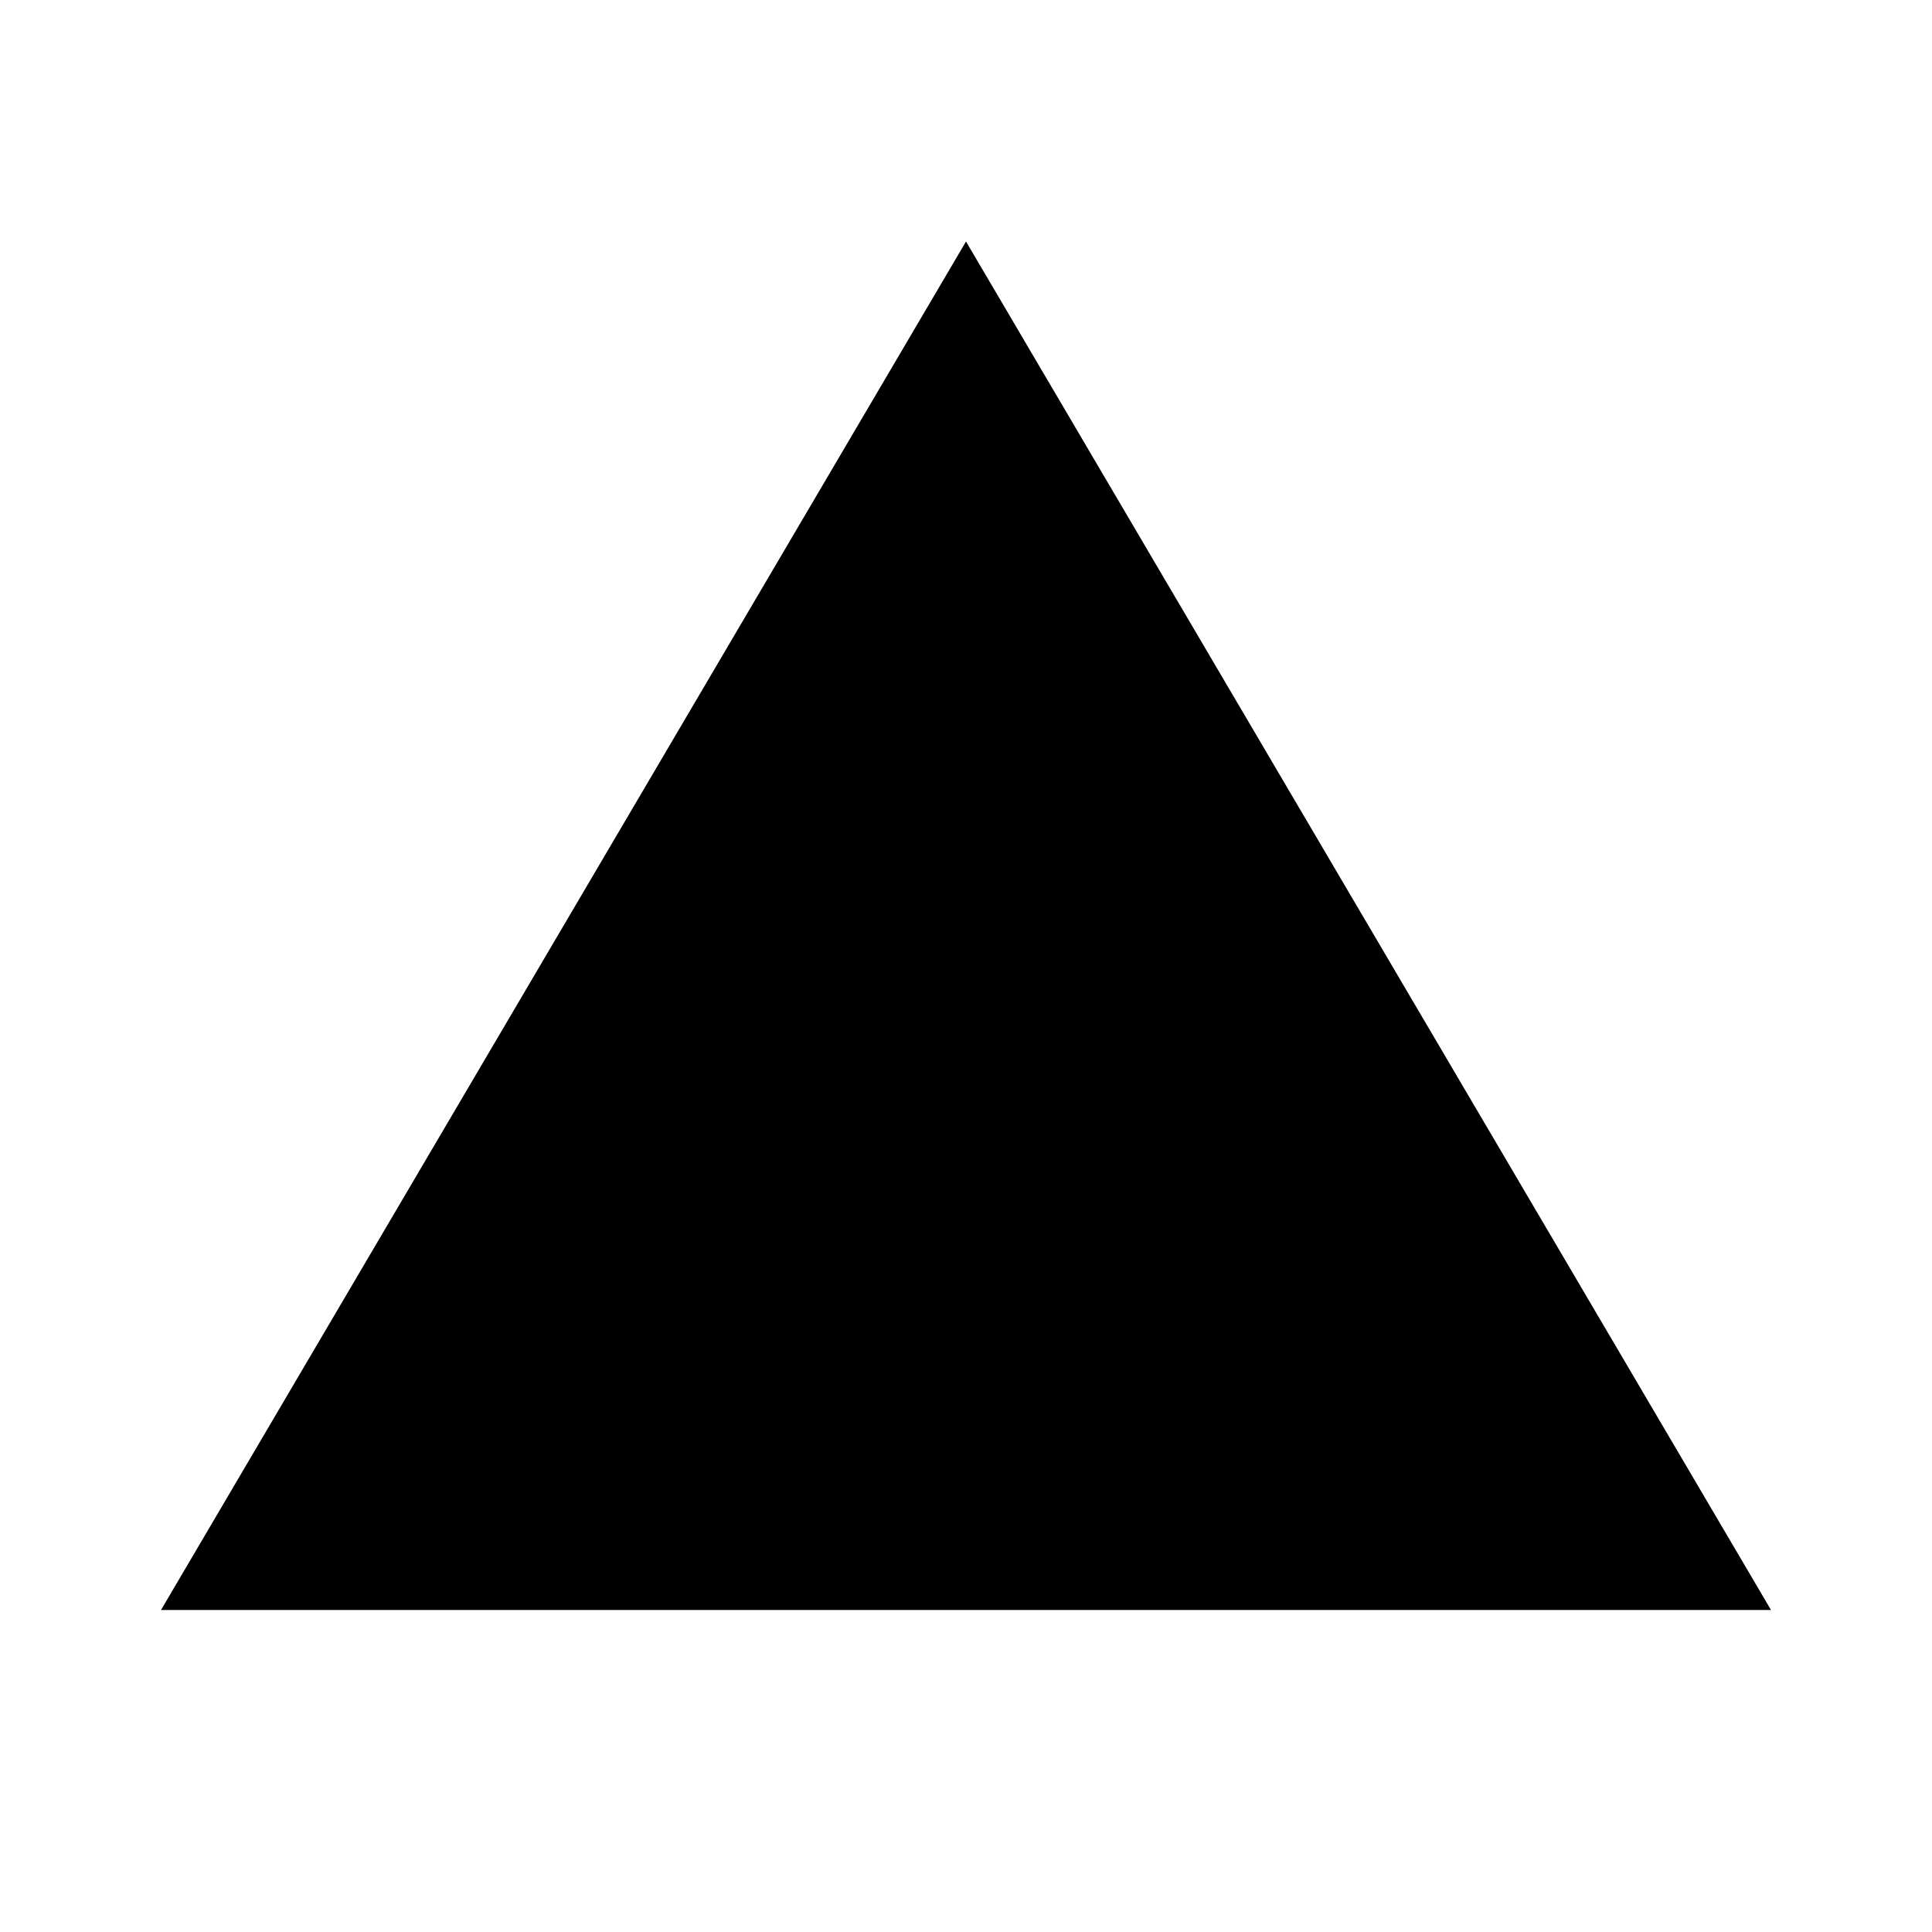
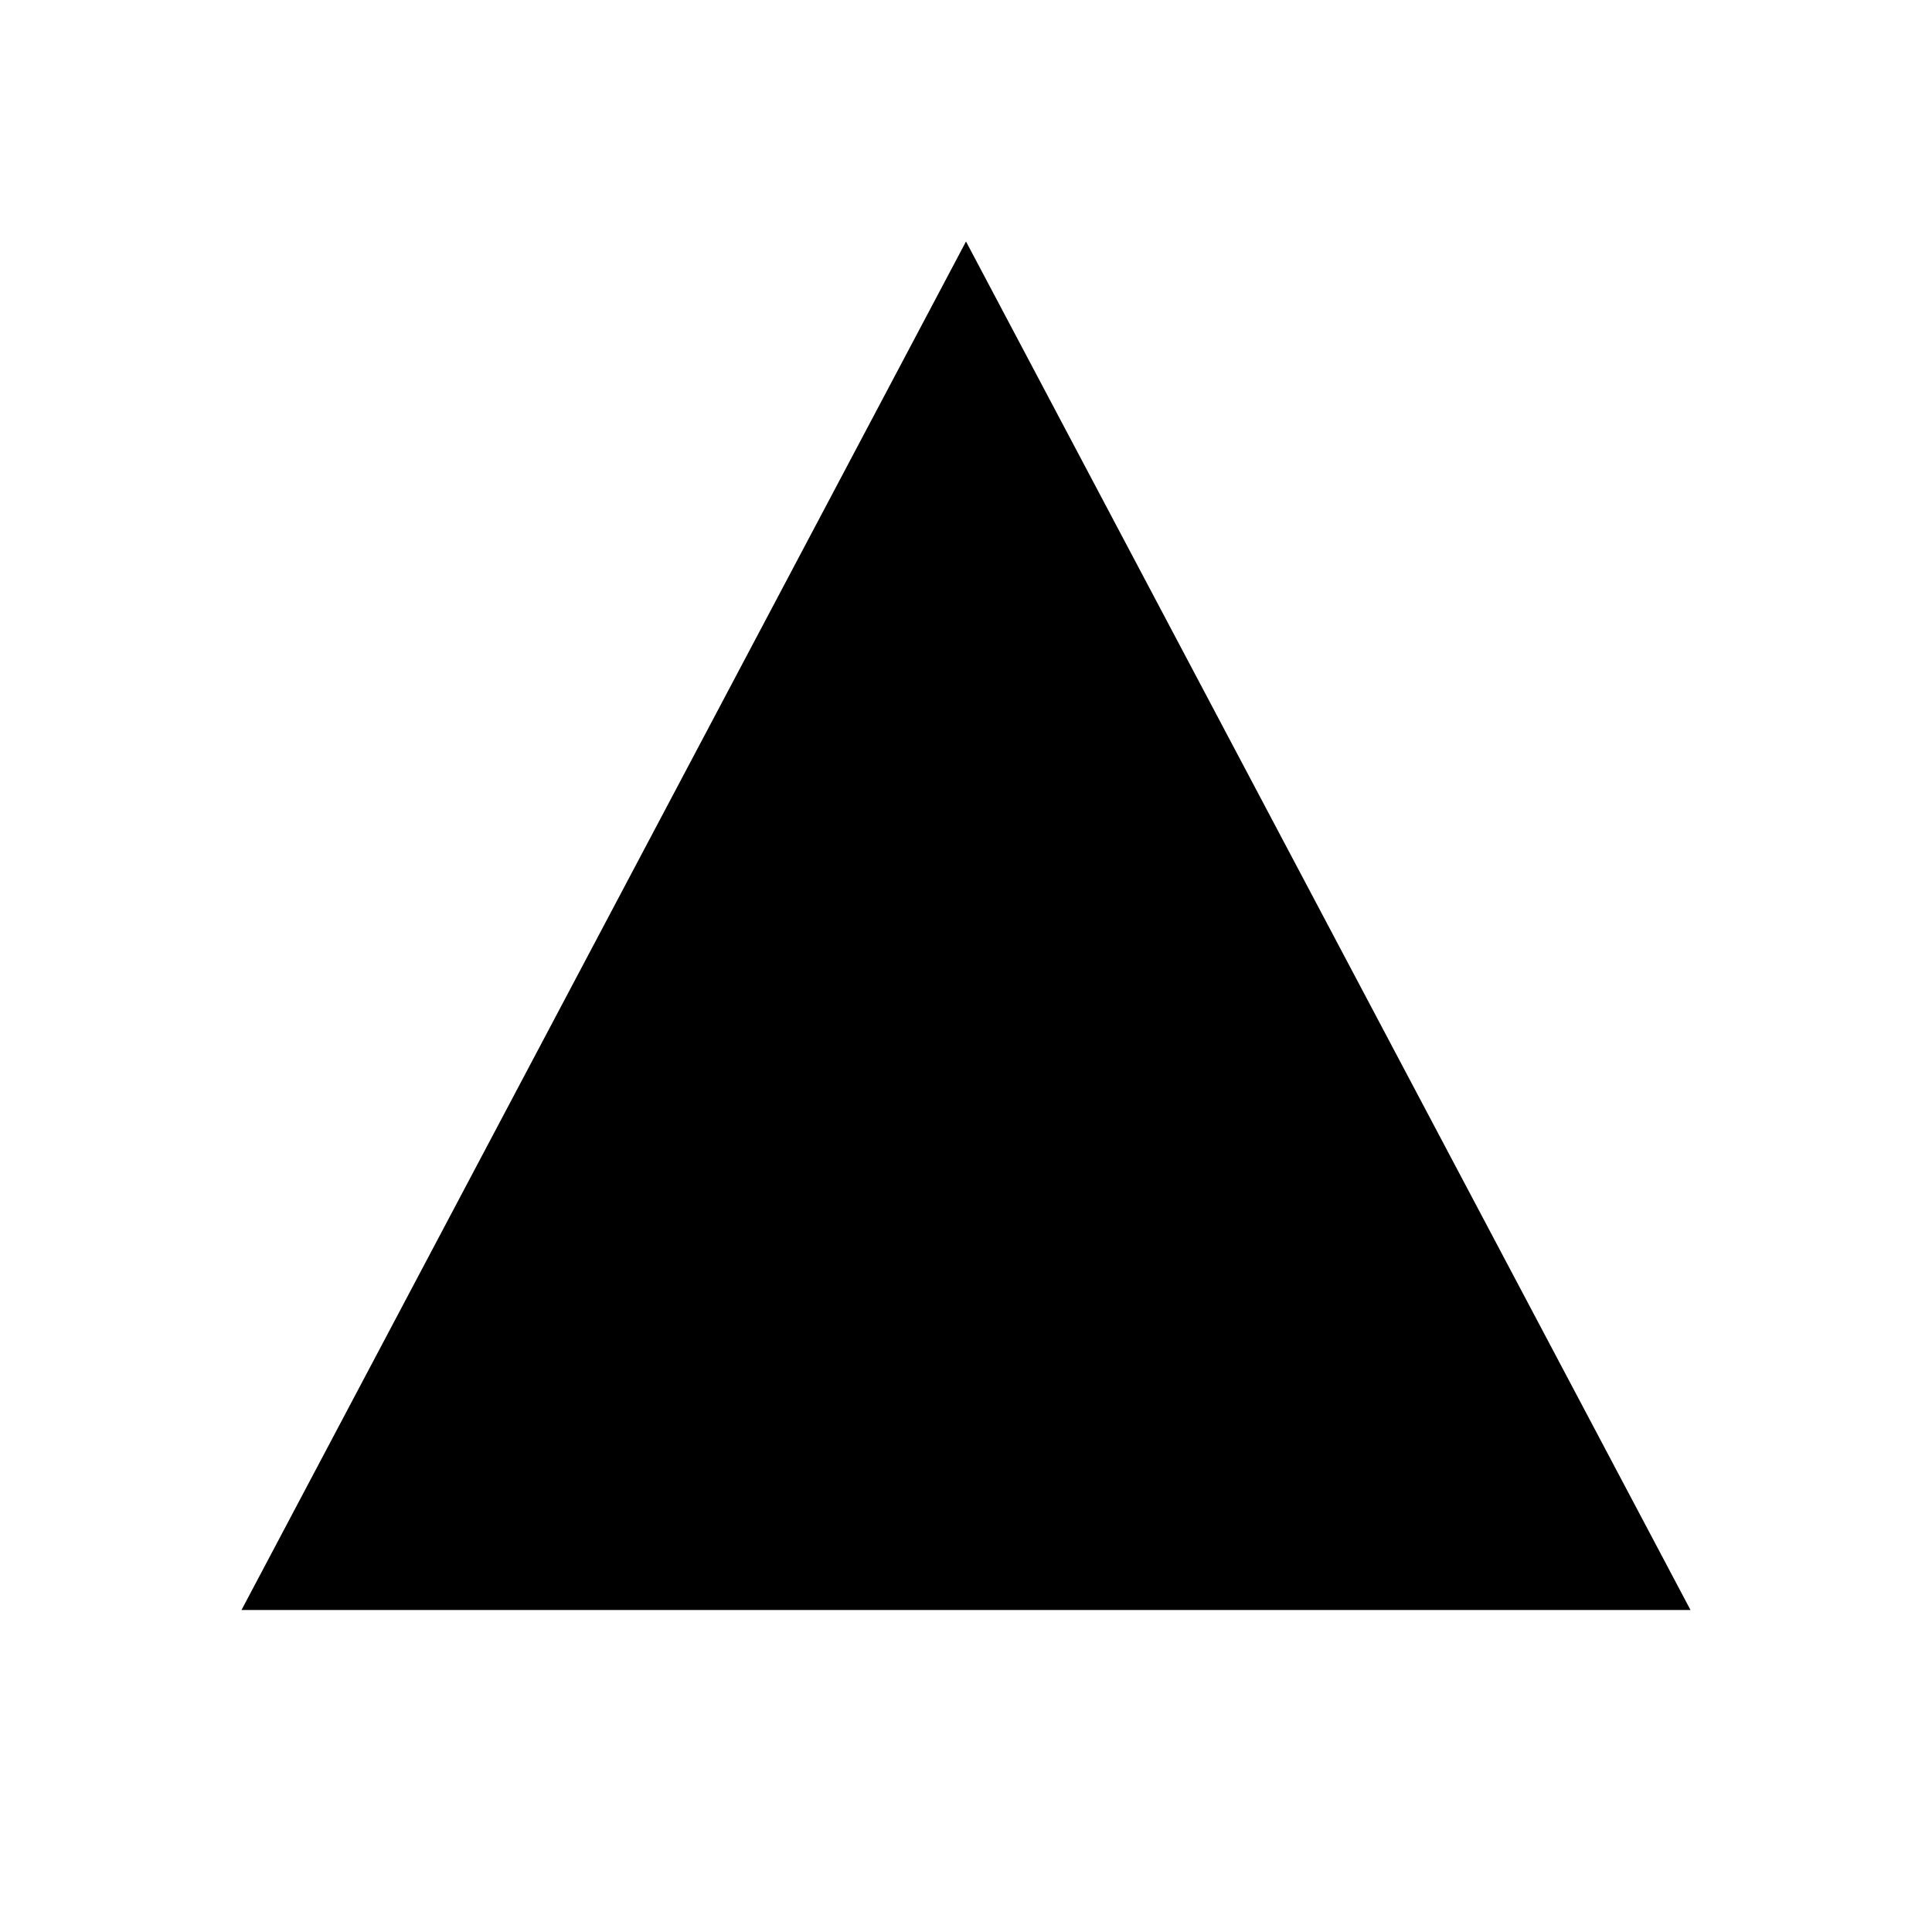
<svg xmlns="http://www.w3.org/2000/svg" viewBox="0 0 24 24">
-   <path d="M12 3 L22 20 H2 Z" />
-   <path d="M12 9 V14 M12 17 V17.5" />
+   <path d="M12 3 21 20H3Z" />
+   <path d="M12 9v5M12 17v.6" />
</svg>
